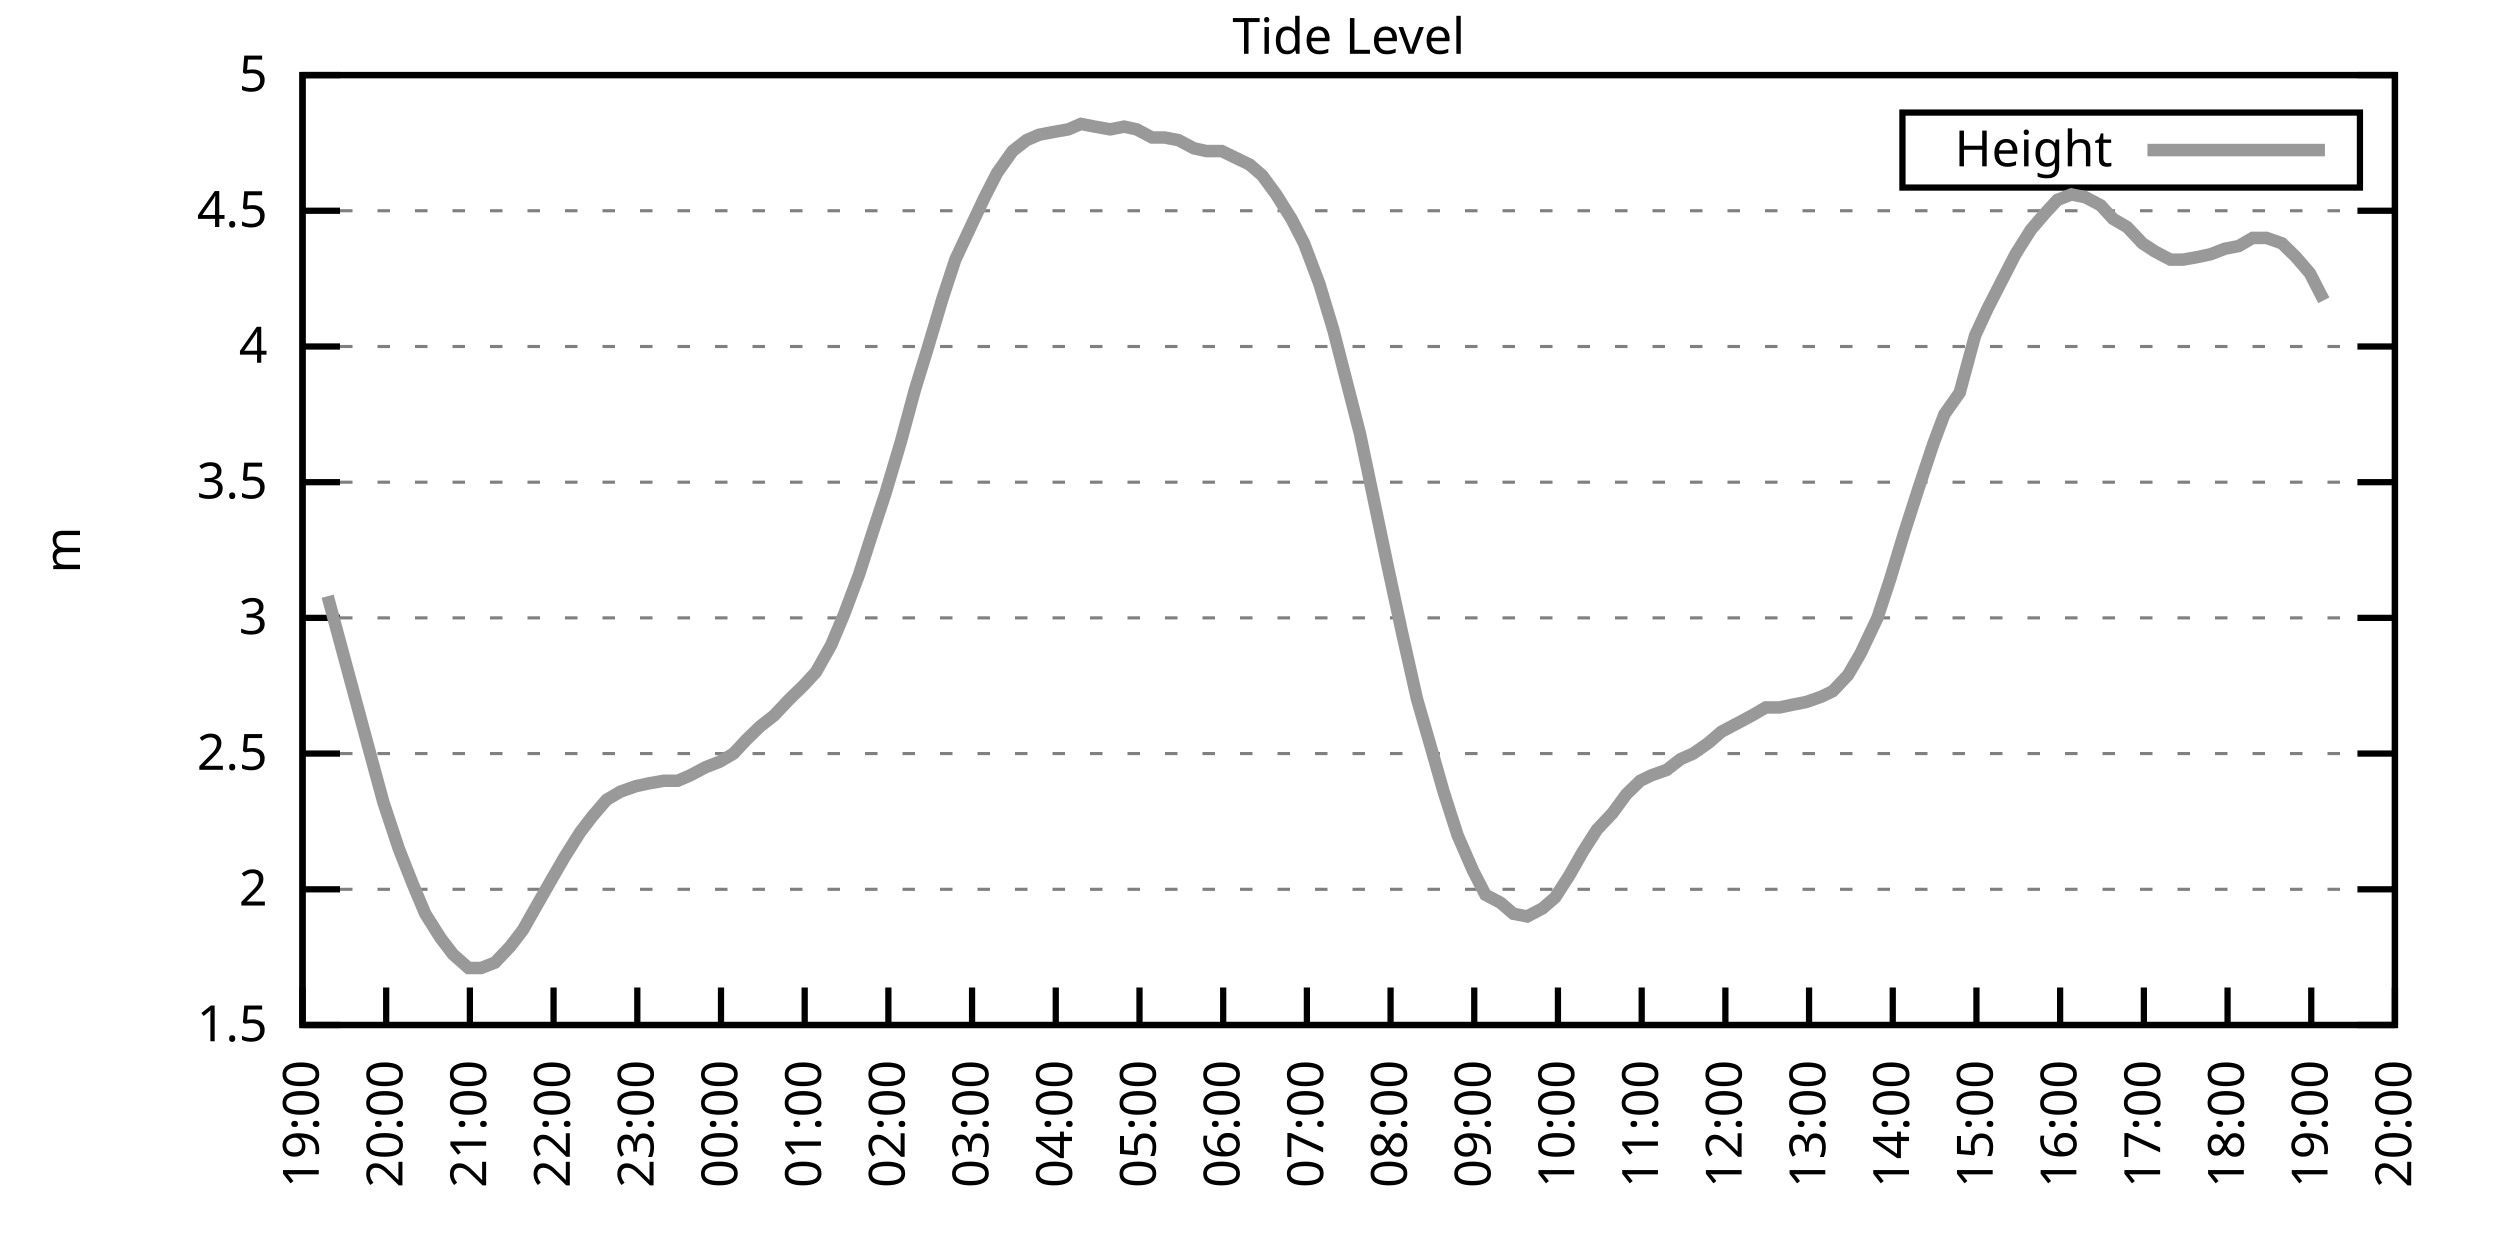
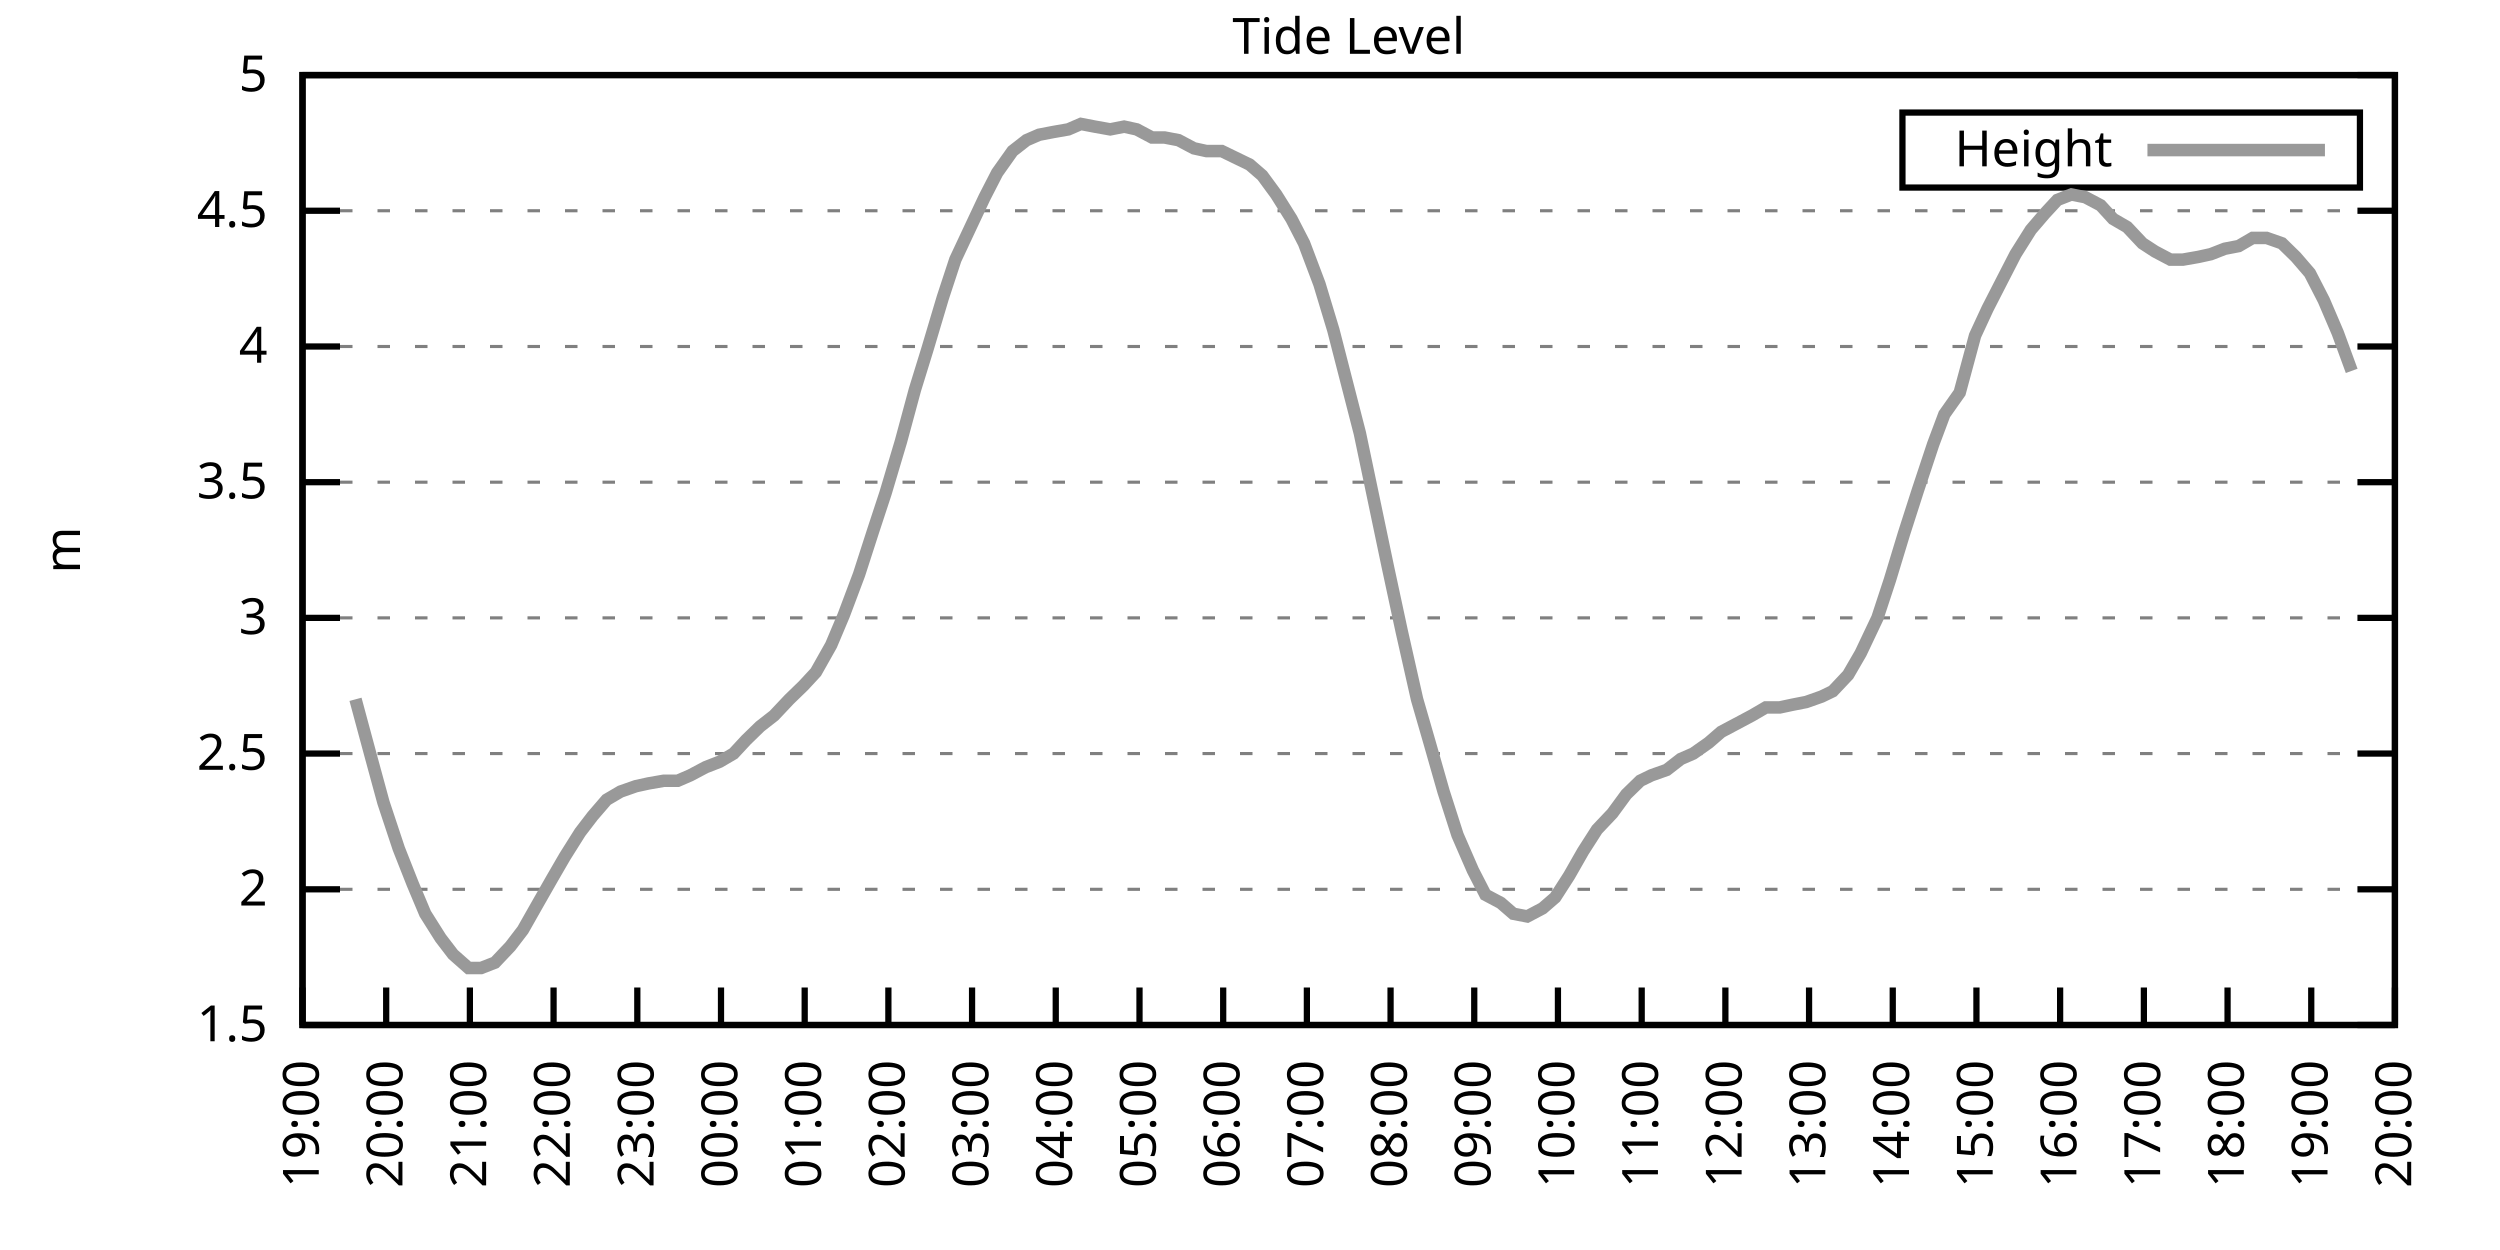
<svg xmlns="http://www.w3.org/2000/svg" xmlns:xlink="http://www.w3.org/1999/xlink" width="400" height="200" viewBox="0 0 400 200">
  <g id="gnuplot_canvas">
    <rect x="0" y="0" width="400" height="200" fill="none" />
    <defs>
      <circle id="gpDot" r="0.5" stroke-width="0.5" stroke="currentColor" />
      <path id="gpPt0" stroke-width="0.333" stroke="currentColor" d="M-1,0 h2 M0,-1 v2" />
      <path id="gpPt1" stroke-width="0.333" stroke="currentColor" d="M-1,-1 L1,1 M1,-1 L-1,1" />
      <path id="gpPt2" stroke-width="0.333" stroke="currentColor" d="M-1,0 L1,0 M0,-1 L0,1 M-1,-1 L1,1 M-1,1 L1,-1" />
      <rect id="gpPt3" stroke-width="0.333" stroke="currentColor" x="-1" y="-1" width="2" height="2" />
      <rect id="gpPt4" stroke-width="0.333" stroke="currentColor" fill="currentColor" x="-1" y="-1" width="2" height="2" />
      <circle id="gpPt5" stroke-width="0.333" stroke="currentColor" cx="0" cy="0" r="1" />
      <use xlink:href="#gpPt5" id="gpPt6" fill="currentColor" stroke="none" />
      <path id="gpPt7" stroke-width="0.333" stroke="currentColor" d="M0,-1.33 L-1.33,0.67 L1.33,0.67 z" />
      <use xlink:href="#gpPt7" id="gpPt8" fill="currentColor" stroke="none" />
      <use xlink:href="#gpPt7" id="gpPt9" stroke="currentColor" transform="rotate(180)" />
      <use xlink:href="#gpPt9" id="gpPt10" fill="currentColor" stroke="none" />
      <use xlink:href="#gpPt3" id="gpPt11" stroke="currentColor" transform="rotate(45)" />
      <use xlink:href="#gpPt11" id="gpPt12" fill="currentColor" stroke="none" />
      <path id="gpPt13" stroke-width="0.333" stroke="currentColor" d="M0,1.330 L1.265,0.411 L0.782,-1.067 L-0.782,-1.076 L-1.265,0.411 z" />
      <use xlink:href="#gpPt13" id="gpPt14" fill="currentColor" stroke="none" />
      <filter id="textbox" filterUnits="objectBoundingBox" x="0" y="0" height="1" width="1">
        <feFlood flood-color="white" flood-opacity="1" result="bgnd" />
        <feComposite in="SourceGraphic" in2="bgnd" operator="atop" />
      </filter>
      <filter id="greybox" filterUnits="objectBoundingBox" x="0" y="0" height="1" width="1">
        <feFlood flood-color="lightgrey" flood-opacity="1" result="grey" />
        <feComposite in="SourceGraphic" in2="grey" operator="atop" />
      </filter>
    </defs>
    <g fill="none" color="white" stroke="currentColor" stroke-width="1.00" stroke-linecap="butt" stroke-linejoin="miter">
</g>
    <g fill="none" color="black" stroke="currentColor" stroke-width="1.00" stroke-linecap="butt" stroke-linejoin="miter">
      <g stroke="none" shape-rendering="crispEdges">
        <polygon fill="rgb(255, 255, 255)" points="48.40,164.00 383.18,164.00 383.18,12.02 48.40,12.02 " />
      </g>
    </g>
    <g fill="none" color="black" stroke="currentColor" stroke-width="1.00" stroke-linecap="butt" stroke-linejoin="miter">
</g>
    <g fill="none" color="black" stroke="black" stroke-width="0.50" stroke-linecap="butt" stroke-linejoin="miter">
</g>
    <g fill="none" color="gray" stroke="currentColor" stroke-width="0.50" stroke-linecap="butt" stroke-linejoin="miter">
      <path stroke="gray" stroke-dasharray="2,4" class="gridline" d="M48.40,164.00 L383.19,164.00  " />
    </g>
    <g fill="none" color="gray" stroke="gray" stroke-width="1.00" stroke-linecap="butt" stroke-linejoin="miter">
</g>
    <g fill="none" color="black" stroke="currentColor" stroke-width="1.00" stroke-linecap="butt" stroke-linejoin="miter">
      <path stroke="black" d="M48.40,164.00 L54.40,164.00 M383.19,164.00 L377.19,164.00  " />
      <g transform="translate(42.80,166.60)" stroke="none" fill="black" font-family="Sans" font-size="8.00" text-anchor="end">
        <text>
          <tspan font-family="Sans"> 1.5</tspan>
        </text>
      </g>
    </g>
    <g fill="none" color="black" stroke="currentColor" stroke-width="1.00" stroke-linecap="butt" stroke-linejoin="miter">
</g>
    <g fill="none" color="black" stroke="black" stroke-width="0.50" stroke-linecap="butt" stroke-linejoin="miter">
</g>
    <g fill="none" color="gray" stroke="currentColor" stroke-width="0.50" stroke-linecap="butt" stroke-linejoin="miter">
      <path stroke="gray" stroke-dasharray="2,4" class="gridline" d="M48.40,142.29 L383.19,142.29  " />
    </g>
    <g fill="none" color="gray" stroke="gray" stroke-width="1.00" stroke-linecap="butt" stroke-linejoin="miter">
</g>
    <g fill="none" color="black" stroke="currentColor" stroke-width="1.00" stroke-linecap="butt" stroke-linejoin="miter">
      <path stroke="black" d="M48.40,142.29 L54.40,142.29 M383.19,142.29 L377.19,142.29  " />
      <g transform="translate(42.80,144.89)" stroke="none" fill="black" font-family="Sans" font-size="8.00" text-anchor="end">
        <text>
          <tspan font-family="Sans"> 2</tspan>
        </text>
      </g>
    </g>
    <g fill="none" color="black" stroke="currentColor" stroke-width="1.00" stroke-linecap="butt" stroke-linejoin="miter">
</g>
    <g fill="none" color="black" stroke="black" stroke-width="0.50" stroke-linecap="butt" stroke-linejoin="miter">
</g>
    <g fill="none" color="gray" stroke="currentColor" stroke-width="0.50" stroke-linecap="butt" stroke-linejoin="miter">
      <path stroke="gray" stroke-dasharray="2,4" class="gridline" d="M48.40,120.57 L383.19,120.57  " />
    </g>
    <g fill="none" color="gray" stroke="gray" stroke-width="1.00" stroke-linecap="butt" stroke-linejoin="miter">
</g>
    <g fill="none" color="black" stroke="currentColor" stroke-width="1.00" stroke-linecap="butt" stroke-linejoin="miter">
      <path stroke="black" d="M48.40,120.57 L54.40,120.57 M383.19,120.57 L377.19,120.57  " />
      <g transform="translate(42.80,123.17)" stroke="none" fill="black" font-family="Sans" font-size="8.00" text-anchor="end">
        <text>
          <tspan font-family="Sans"> 2.5</tspan>
        </text>
      </g>
    </g>
    <g fill="none" color="black" stroke="currentColor" stroke-width="1.00" stroke-linecap="butt" stroke-linejoin="miter">
</g>
    <g fill="none" color="black" stroke="black" stroke-width="0.50" stroke-linecap="butt" stroke-linejoin="miter">
</g>
    <g fill="none" color="gray" stroke="currentColor" stroke-width="0.50" stroke-linecap="butt" stroke-linejoin="miter">
      <path stroke="gray" stroke-dasharray="2,4" class="gridline" d="M48.40,98.86 L383.19,98.86  " />
    </g>
    <g fill="none" color="gray" stroke="gray" stroke-width="1.00" stroke-linecap="butt" stroke-linejoin="miter">
</g>
    <g fill="none" color="black" stroke="currentColor" stroke-width="1.00" stroke-linecap="butt" stroke-linejoin="miter">
      <path stroke="black" d="M48.40,98.86 L54.40,98.86 M383.19,98.86 L377.19,98.86  " />
      <g transform="translate(42.80,101.46)" stroke="none" fill="black" font-family="Sans" font-size="8.00" text-anchor="end">
        <text>
          <tspan font-family="Sans"> 3</tspan>
        </text>
      </g>
    </g>
    <g fill="none" color="black" stroke="currentColor" stroke-width="1.00" stroke-linecap="butt" stroke-linejoin="miter">
</g>
    <g fill="none" color="black" stroke="black" stroke-width="0.50" stroke-linecap="butt" stroke-linejoin="miter">
</g>
    <g fill="none" color="gray" stroke="currentColor" stroke-width="0.50" stroke-linecap="butt" stroke-linejoin="miter">
      <path stroke="gray" stroke-dasharray="2,4" class="gridline" d="M48.40,77.15 L383.19,77.15  " />
    </g>
    <g fill="none" color="gray" stroke="gray" stroke-width="1.00" stroke-linecap="butt" stroke-linejoin="miter">
</g>
    <g fill="none" color="black" stroke="currentColor" stroke-width="1.00" stroke-linecap="butt" stroke-linejoin="miter">
      <path stroke="black" d="M48.40,77.15 L54.40,77.15 M383.19,77.15 L377.19,77.15  " />
      <g transform="translate(42.80,79.75)" stroke="none" fill="black" font-family="Sans" font-size="8.00" text-anchor="end">
        <text>
          <tspan font-family="Sans"> 3.5</tspan>
        </text>
      </g>
    </g>
    <g fill="none" color="black" stroke="currentColor" stroke-width="1.00" stroke-linecap="butt" stroke-linejoin="miter">
</g>
    <g fill="none" color="black" stroke="black" stroke-width="0.50" stroke-linecap="butt" stroke-linejoin="miter">
</g>
    <g fill="none" color="gray" stroke="currentColor" stroke-width="0.50" stroke-linecap="butt" stroke-linejoin="miter">
      <path stroke="gray" stroke-dasharray="2,4" class="gridline" d="M48.40,55.44 L383.19,55.44  " />
    </g>
    <g fill="none" color="gray" stroke="gray" stroke-width="1.00" stroke-linecap="butt" stroke-linejoin="miter">
</g>
    <g fill="none" color="black" stroke="currentColor" stroke-width="1.00" stroke-linecap="butt" stroke-linejoin="miter">
      <path stroke="black" d="M48.40,55.44 L54.40,55.44 M383.19,55.44 L377.19,55.44  " />
      <g transform="translate(42.80,58.04)" stroke="none" fill="black" font-family="Sans" font-size="8.00" text-anchor="end">
        <text>
          <tspan font-family="Sans"> 4</tspan>
        </text>
      </g>
    </g>
    <g fill="none" color="black" stroke="currentColor" stroke-width="1.00" stroke-linecap="butt" stroke-linejoin="miter">
</g>
    <g fill="none" color="black" stroke="black" stroke-width="0.50" stroke-linecap="butt" stroke-linejoin="miter">
</g>
    <g fill="none" color="gray" stroke="currentColor" stroke-width="0.50" stroke-linecap="butt" stroke-linejoin="miter">
      <path stroke="gray" stroke-dasharray="2,4" class="gridline" d="M48.40,33.72 L383.19,33.72  " />
    </g>
    <g fill="none" color="gray" stroke="gray" stroke-width="1.00" stroke-linecap="butt" stroke-linejoin="miter">
</g>
    <g fill="none" color="black" stroke="currentColor" stroke-width="1.00" stroke-linecap="butt" stroke-linejoin="miter">
      <path stroke="black" d="M48.40,33.72 L54.40,33.72 M383.19,33.72 L377.19,33.72  " />
      <g transform="translate(42.80,36.32)" stroke="none" fill="black" font-family="Sans" font-size="8.00" text-anchor="end">
        <text>
          <tspan font-family="Sans"> 4.5</tspan>
        </text>
      </g>
    </g>
    <g fill="none" color="black" stroke="currentColor" stroke-width="1.00" stroke-linecap="butt" stroke-linejoin="miter">
</g>
    <g fill="none" color="black" stroke="black" stroke-width="0.50" stroke-linecap="butt" stroke-linejoin="miter">
</g>
    <g fill="none" color="gray" stroke="currentColor" stroke-width="0.50" stroke-linecap="butt" stroke-linejoin="miter">
      <path stroke="gray" stroke-dasharray="2,4" class="gridline" d="M48.40,12.01 L383.19,12.01  " />
    </g>
    <g fill="none" color="gray" stroke="gray" stroke-width="1.00" stroke-linecap="butt" stroke-linejoin="miter">
</g>
    <g fill="none" color="black" stroke="currentColor" stroke-width="1.00" stroke-linecap="butt" stroke-linejoin="miter">
      <path stroke="black" d="M48.40,12.01 L54.40,12.01 M383.19,12.01 L377.19,12.01  " />
      <g transform="translate(42.80,14.61)" stroke="none" fill="black" font-family="Sans" font-size="8.00" text-anchor="end">
        <text>
          <tspan font-family="Sans"> 5</tspan>
        </text>
      </g>
    </g>
    <g fill="none" color="black" stroke="currentColor" stroke-width="1.00" stroke-linecap="butt" stroke-linejoin="miter">
      <path stroke="black" d="M48.40,164.00 L48.40,158.00  " />
      <g transform="translate(51.00,169.60) rotate(270.00)" stroke="none" fill="black" font-family="Sans" font-size="8.00" text-anchor="end">
        <text>
          <tspan font-family="Sans">19:00</tspan>
        </text>
      </g>
    </g>
    <g fill="none" color="black" stroke="currentColor" stroke-width="1.00" stroke-linecap="butt" stroke-linejoin="miter">
      <path stroke="black" d="M61.79,164.00 L61.79,158.00  " />
      <g transform="translate(64.39,169.60) rotate(270.00)" stroke="none" fill="black" font-family="Sans" font-size="8.00" text-anchor="end">
        <text>
          <tspan font-family="Sans">20:00</tspan>
        </text>
      </g>
    </g>
    <g fill="none" color="black" stroke="currentColor" stroke-width="1.00" stroke-linecap="butt" stroke-linejoin="miter">
      <path stroke="black" d="M75.18,164.00 L75.18,158.00  " />
      <g transform="translate(77.78,169.60) rotate(270.00)" stroke="none" fill="black" font-family="Sans" font-size="8.00" text-anchor="end">
        <text>
          <tspan font-family="Sans">21:00</tspan>
        </text>
      </g>
    </g>
    <g fill="none" color="black" stroke="currentColor" stroke-width="1.00" stroke-linecap="butt" stroke-linejoin="miter">
      <path stroke="black" d="M88.57,164.00 L88.57,158.00  " />
      <g transform="translate(91.17,169.60) rotate(270.00)" stroke="none" fill="black" font-family="Sans" font-size="8.00" text-anchor="end">
        <text>
          <tspan font-family="Sans">22:00</tspan>
        </text>
      </g>
    </g>
    <g fill="none" color="black" stroke="currentColor" stroke-width="1.00" stroke-linecap="butt" stroke-linejoin="miter">
      <path stroke="black" d="M101.97,164.00 L101.97,158.00  " />
      <g transform="translate(104.57,169.60) rotate(270.00)" stroke="none" fill="black" font-family="Sans" font-size="8.00" text-anchor="end">
        <text>
          <tspan font-family="Sans">23:00</tspan>
        </text>
      </g>
    </g>
    <g fill="none" color="black" stroke="currentColor" stroke-width="1.00" stroke-linecap="butt" stroke-linejoin="miter">
      <path stroke="black" d="M115.36,164.00 L115.36,158.00  " />
      <g transform="translate(117.96,169.60) rotate(270.00)" stroke="none" fill="black" font-family="Sans" font-size="8.00" text-anchor="end">
        <text>
          <tspan font-family="Sans">00:00</tspan>
        </text>
      </g>
    </g>
    <g fill="none" color="black" stroke="currentColor" stroke-width="1.00" stroke-linecap="butt" stroke-linejoin="miter">
      <path stroke="black" d="M128.75,164.00 L128.75,158.00  " />
      <g transform="translate(131.35,169.60) rotate(270.00)" stroke="none" fill="black" font-family="Sans" font-size="8.00" text-anchor="end">
        <text>
          <tspan font-family="Sans">01:00</tspan>
        </text>
      </g>
    </g>
    <g fill="none" color="black" stroke="currentColor" stroke-width="1.00" stroke-linecap="butt" stroke-linejoin="miter">
      <path stroke="black" d="M142.14,164.00 L142.14,158.00  " />
      <g transform="translate(144.74,169.60) rotate(270.00)" stroke="none" fill="black" font-family="Sans" font-size="8.00" text-anchor="end">
        <text>
          <tspan font-family="Sans">02:00</tspan>
        </text>
      </g>
    </g>
    <g fill="none" color="black" stroke="currentColor" stroke-width="1.00" stroke-linecap="butt" stroke-linejoin="miter">
      <path stroke="black" d="M155.53,164.00 L155.53,158.00  " />
      <g transform="translate(158.13,169.60) rotate(270.00)" stroke="none" fill="black" font-family="Sans" font-size="8.00" text-anchor="end">
        <text>
          <tspan font-family="Sans">03:00</tspan>
        </text>
      </g>
    </g>
    <g fill="none" color="black" stroke="currentColor" stroke-width="1.00" stroke-linecap="butt" stroke-linejoin="miter">
      <path stroke="black" d="M168.92,164.00 L168.92,158.00  " />
      <g transform="translate(171.52,169.60) rotate(270.00)" stroke="none" fill="black" font-family="Sans" font-size="8.00" text-anchor="end">
        <text>
          <tspan font-family="Sans">04:00</tspan>
        </text>
      </g>
    </g>
    <g fill="none" color="black" stroke="currentColor" stroke-width="1.00" stroke-linecap="butt" stroke-linejoin="miter">
      <path stroke="black" d="M182.32,164.00 L182.32,158.00  " />
      <g transform="translate(184.92,169.60) rotate(270.00)" stroke="none" fill="black" font-family="Sans" font-size="8.00" text-anchor="end">
        <text>
          <tspan font-family="Sans">05:00</tspan>
        </text>
      </g>
    </g>
    <g fill="none" color="black" stroke="currentColor" stroke-width="1.00" stroke-linecap="butt" stroke-linejoin="miter">
      <path stroke="black" d="M195.71,164.00 L195.71,158.00  " />
      <g transform="translate(198.31,169.60) rotate(270.00)" stroke="none" fill="black" font-family="Sans" font-size="8.00" text-anchor="end">
        <text>
          <tspan font-family="Sans">06:00</tspan>
        </text>
      </g>
    </g>
    <g fill="none" color="black" stroke="currentColor" stroke-width="1.00" stroke-linecap="butt" stroke-linejoin="miter">
      <path stroke="black" d="M209.10,164.00 L209.10,158.00  " />
      <g transform="translate(211.70,169.60) rotate(270.00)" stroke="none" fill="black" font-family="Sans" font-size="8.00" text-anchor="end">
        <text>
          <tspan font-family="Sans">07:00</tspan>
        </text>
      </g>
    </g>
    <g fill="none" color="black" stroke="currentColor" stroke-width="1.00" stroke-linecap="butt" stroke-linejoin="miter">
      <path stroke="black" d="M222.49,164.00 L222.49,158.00  " />
      <g transform="translate(225.09,169.60) rotate(270.00)" stroke="none" fill="black" font-family="Sans" font-size="8.00" text-anchor="end">
        <text>
          <tspan font-family="Sans">08:00</tspan>
        </text>
      </g>
    </g>
    <g fill="none" color="black" stroke="currentColor" stroke-width="1.00" stroke-linecap="butt" stroke-linejoin="miter">
      <path stroke="black" d="M235.88,164.00 L235.88,158.00  " />
      <g transform="translate(238.48,169.60) rotate(270.00)" stroke="none" fill="black" font-family="Sans" font-size="8.00" text-anchor="end">
        <text>
          <tspan font-family="Sans">09:00</tspan>
        </text>
      </g>
    </g>
    <g fill="none" color="black" stroke="currentColor" stroke-width="1.00" stroke-linecap="butt" stroke-linejoin="miter">
      <path stroke="black" d="M249.27,164.00 L249.27,158.00  " />
      <g transform="translate(251.87,169.60) rotate(270.00)" stroke="none" fill="black" font-family="Sans" font-size="8.00" text-anchor="end">
        <text>
          <tspan font-family="Sans">10:00</tspan>
        </text>
      </g>
    </g>
    <g fill="none" color="black" stroke="currentColor" stroke-width="1.00" stroke-linecap="butt" stroke-linejoin="miter">
      <path stroke="black" d="M262.67,164.00 L262.67,158.00  " />
      <g transform="translate(265.27,169.60) rotate(270.00)" stroke="none" fill="black" font-family="Sans" font-size="8.00" text-anchor="end">
        <text>
          <tspan font-family="Sans">11:00</tspan>
        </text>
      </g>
    </g>
    <g fill="none" color="black" stroke="currentColor" stroke-width="1.00" stroke-linecap="butt" stroke-linejoin="miter">
      <path stroke="black" d="M276.06,164.00 L276.06,158.00  " />
      <g transform="translate(278.66,169.60) rotate(270.00)" stroke="none" fill="black" font-family="Sans" font-size="8.00" text-anchor="end">
        <text>
          <tspan font-family="Sans">12:00</tspan>
        </text>
      </g>
    </g>
    <g fill="none" color="black" stroke="currentColor" stroke-width="1.00" stroke-linecap="butt" stroke-linejoin="miter">
      <path stroke="black" d="M289.45,164.00 L289.45,158.00  " />
      <g transform="translate(292.05,169.60) rotate(270.00)" stroke="none" fill="black" font-family="Sans" font-size="8.00" text-anchor="end">
        <text>
          <tspan font-family="Sans">13:00</tspan>
        </text>
      </g>
    </g>
    <g fill="none" color="black" stroke="currentColor" stroke-width="1.00" stroke-linecap="butt" stroke-linejoin="miter">
      <path stroke="black" d="M302.84,164.00 L302.84,158.00  " />
      <g transform="translate(305.44,169.60) rotate(270.00)" stroke="none" fill="black" font-family="Sans" font-size="8.00" text-anchor="end">
        <text>
          <tspan font-family="Sans">14:00</tspan>
        </text>
      </g>
    </g>
    <g fill="none" color="black" stroke="currentColor" stroke-width="1.00" stroke-linecap="butt" stroke-linejoin="miter">
      <path stroke="black" d="M316.23,164.00 L316.23,158.00  " />
      <g transform="translate(318.83,169.60) rotate(270.00)" stroke="none" fill="black" font-family="Sans" font-size="8.00" text-anchor="end">
        <text>
          <tspan font-family="Sans">15:00</tspan>
        </text>
      </g>
    </g>
    <g fill="none" color="black" stroke="currentColor" stroke-width="1.00" stroke-linecap="butt" stroke-linejoin="miter">
      <path stroke="black" d="M329.62,164.00 L329.62,158.00  " />
      <g transform="translate(332.22,169.60) rotate(270.00)" stroke="none" fill="black" font-family="Sans" font-size="8.00" text-anchor="end">
        <text>
          <tspan font-family="Sans">16:00</tspan>
        </text>
      </g>
    </g>
    <g fill="none" color="black" stroke="currentColor" stroke-width="1.00" stroke-linecap="butt" stroke-linejoin="miter">
      <path stroke="black" d="M343.02,164.00 L343.02,158.00  " />
      <g transform="translate(345.62,169.60) rotate(270.00)" stroke="none" fill="black" font-family="Sans" font-size="8.00" text-anchor="end">
        <text>
          <tspan font-family="Sans">17:00</tspan>
        </text>
      </g>
    </g>
    <g fill="none" color="black" stroke="currentColor" stroke-width="1.00" stroke-linecap="butt" stroke-linejoin="miter">
      <path stroke="black" d="M356.41,164.00 L356.41,158.00  " />
      <g transform="translate(359.01,169.60) rotate(270.00)" stroke="none" fill="black" font-family="Sans" font-size="8.00" text-anchor="end">
        <text>
          <tspan font-family="Sans">18:00</tspan>
        </text>
      </g>
    </g>
    <g fill="none" color="black" stroke="currentColor" stroke-width="1.00" stroke-linecap="butt" stroke-linejoin="miter">
      <path stroke="black" d="M369.80,164.00 L369.80,158.00  " />
      <g transform="translate(372.40,169.60) rotate(270.00)" stroke="none" fill="black" font-family="Sans" font-size="8.00" text-anchor="end">
        <text>
          <tspan font-family="Sans">19:00</tspan>
        </text>
      </g>
    </g>
    <g fill="none" color="black" stroke="currentColor" stroke-width="1.00" stroke-linecap="butt" stroke-linejoin="miter">
      <path stroke="black" d="M383.19,164.00 L383.19,158.00  " />
      <g transform="translate(385.79,169.60) rotate(270.00)" stroke="none" fill="black" font-family="Sans" font-size="8.00" text-anchor="end">
        <text>
          <tspan font-family="Sans">20:00</tspan>
        </text>
      </g>
    </g>
    <g fill="none" color="black" stroke="currentColor" stroke-width="1.00" stroke-linecap="butt" stroke-linejoin="miter">
</g>
    <g fill="none" color="black" stroke="currentColor" stroke-width="1.00" stroke-linecap="butt" stroke-linejoin="miter">
      <path stroke="black" d="M48.40,12.01 L48.40,164.00 L383.19,164.00 L383.19,12.01 L48.40,12.01 Z  " />
    </g>
    <g fill="none" color="black" stroke="currentColor" stroke-width="1.00" stroke-linecap="butt" stroke-linejoin="miter">
</g>
    <g fill="none" color="black" stroke="currentColor" stroke-width="1.00" stroke-linecap="butt" stroke-linejoin="miter">
      <path stroke="black" d="M304.39,30.01 L304.39,18.01 L377.59,18.01 L377.59,30.01 L304.39,30.01 Z  " />
    </g>
    <g id="Tide_level_plot_1">
      <g fill="none" color="white" stroke="black" stroke-width="2.00" stroke-linecap="butt" stroke-linejoin="miter">
</g>
      <g fill="none" color="black" stroke="currentColor" stroke-width="2.00" stroke-linecap="butt" stroke-linejoin="miter">
        <g transform="translate(337.99,26.61)" stroke="none" fill="black" font-family="Sans" font-size="8.00" text-anchor="end">
          <text>
            <tspan font-family="Sans">Height</tspan>
          </text>
        </g>
      </g>
      <g fill="none" color="black" stroke="currentColor" stroke-width="2.00" stroke-linecap="butt" stroke-linejoin="miter">
-         <path stroke="rgb(153, 153, 153)" d="M343.59,24.01 L371.99,24.01 M52.42,95.39 L54.65,103.64 L56.88,111.89 L59.34,121.01 L61.35,128.39 L63.80,135.77   L66.03,141.42 L68.04,146.20 L70.50,150.10 L72.50,152.71 L74.96,154.88 L76.97,154.88 L79.20,154.01 L81.66,151.41   L83.66,148.80 L86.12,144.46 L88.35,140.55 L90.36,137.08 L92.82,133.17 L94.82,130.56 L97.06,127.96 L99.29,126.65   L101.74,125.79 L103.75,125.35 L106.21,124.92 L108.44,124.92 L110.45,124.05 L112.90,122.75 L115.13,121.88 L117.37,120.57   L119.38,118.40 L121.61,116.23 L123.84,114.49 L126.29,111.89 L128.53,109.72 L130.54,107.55 L132.99,103.20 L135.00,98.43   L137.45,91.91 L139.69,84.97 L141.69,78.89 L144.15,70.63 L146.38,62.38 L148.39,55.87 L150.85,47.62 L152.85,41.54   L155.09,36.76 L157.54,31.55 L159.55,27.64 L162.01,24.17 L164.24,22.43 L166.25,21.56 L168.48,21.13 L170.93,20.70   L172.94,19.83 L175.17,20.26 L177.63,20.70 L179.86,20.26 L181.87,20.70 L184.32,22.00 L186.33,22.00 L188.57,22.43   L191.02,23.73 L193.03,24.17 L195.48,24.17 L197.27,25.04 L199.95,26.34 L201.96,28.08 L204.19,31.12 L206.64,35.03   L208.65,38.93 L211.11,45.45 L213.34,52.83 L215.35,60.65 L217.58,69.33 L220.04,81.06 L222.04,90.61 L224.28,101.03   L226.73,111.89 L228.74,118.84 L230.97,126.65 L233.20,133.60 L235.66,139.25 L237.67,143.16 L240.12,144.46 L242.13,146.20   L244.36,146.63 L246.82,145.33 L248.83,143.59 L251.06,140.12 L253.29,136.21 L255.52,132.73 L257.98,130.13 L260.21,127.09   L262.44,124.92 L264.23,124.05 L266.68,123.18 L268.92,121.44 L270.92,120.57 L273.38,118.84 L275.39,117.10 L277.84,115.80   L280.30,114.49 L282.53,113.19 L284.76,113.19 L286.77,112.76 L289.00,112.32 L291.46,111.45 L293.24,110.59 L295.70,107.98   L297.71,104.51 L300.39,98.86 L302.39,92.78 L304.63,85.40 L306.86,78.45 L309.31,71.07 L311.10,66.29 L313.55,62.82   L316.01,53.70 L318.02,49.36 L320.47,44.58 L322.48,40.67 L324.94,36.76 L327.17,34.16 L329.18,31.99 L331.41,31.12   L333.64,31.55 L336.10,32.85 L338.10,35.03 L340.34,36.33 L342.79,38.93 L344.80,40.24 L347.26,41.54 L349.26,41.54   L351.72,41.11 L353.73,40.67 L355.96,39.80 L358.19,39.37 L360.42,38.07 L362.66,38.07 L365.11,38.93 L367.34,41.11   L369.58,43.71 L371.81,48.05  " />
+         <path stroke="rgb(153, 153, 153)" d="M343.59,24.01 L371.99,24.01 M56.88,111.89 L59.34,121.01 L61.35,128.39 L63.80,135.77 L66.03,141.42 L68.04,146.20   L70.50,150.10 L72.50,152.71 L74.96,154.88 L76.97,154.88 L79.20,154.01 L81.66,151.41 L83.66,148.80 L86.12,144.46   L88.35,140.55 L90.36,137.08 L92.82,133.17 L94.82,130.56 L97.06,127.96 L99.29,126.65 L101.74,125.79 L103.75,125.35   L106.21,124.92 L108.44,124.92 L110.45,124.05 L112.90,122.75 L115.13,121.88 L117.37,120.57 L119.38,118.40 L121.61,116.23   L123.84,114.49 L126.29,111.89 L128.53,109.72 L130.54,107.55 L132.99,103.20 L135.00,98.43 L137.45,91.91 L139.69,84.97   L141.69,78.89 L144.15,70.63 L146.38,62.38 L148.39,55.87 L150.85,47.62 L152.85,41.54 L155.09,36.76 L157.54,31.55   L159.55,27.64 L162.01,24.17 L164.24,22.43 L166.25,21.56 L168.48,21.13 L170.93,20.70 L172.94,19.83 L175.17,20.26   L177.63,20.70 L179.86,20.26 L181.87,20.70 L184.32,22.00 L186.33,22.00 L188.57,22.43 L191.02,23.73 L193.03,24.17   L195.48,24.17 L197.27,25.04 L199.95,26.34 L201.96,28.08 L204.19,31.12 L206.64,35.03 L208.65,38.93 L211.11,45.45   L213.34,52.83 L215.35,60.65 L217.58,69.33 L220.04,81.06 L222.04,90.61 L224.28,101.03 L226.73,111.89 L228.74,118.84   L230.97,126.65 L233.20,133.60 L235.66,139.25 L237.67,143.16 L240.12,144.46 L242.13,146.20 L244.36,146.63 L246.82,145.33   L248.83,143.59 L251.06,140.12 L253.29,136.21 L255.52,132.73 L257.98,130.13 L260.21,127.09 L262.44,124.92 L264.23,124.05   L266.68,123.18 L268.92,121.44 L270.92,120.57 L273.38,118.84 L275.39,117.10 L277.84,115.80 L280.30,114.49 L282.53,113.19   L284.76,113.19 L286.77,112.76 L289.00,112.32 L291.46,111.45 L293.24,110.59 L295.70,107.98 L297.71,104.51 L300.39,98.86   L302.39,92.78 L304.63,85.40 L306.86,78.45 L309.31,71.07 L311.10,66.29 L313.55,62.82 L316.01,53.70 L318.02,49.36   L320.47,44.58 L322.48,40.67 L324.94,36.76 L327.17,34.16 L329.18,31.99 L331.41,31.12 L333.64,31.55 L336.10,32.85   L338.10,35.03 L340.34,36.33 L342.79,38.93 L344.80,40.24 L347.26,41.54 L349.26,41.54 L351.72,41.11 L353.73,40.67   L355.96,39.80 L358.19,39.37 L360.42,38.07 L362.66,38.07 L365.11,38.93 L367.34,41.11 L369.58,43.71 L371.81,48.05   L374.04,53.26 L376.27,59.34  " />
      </g>
    </g>
    <g fill="none" color="black" stroke="currentColor" stroke-width="2.00" stroke-linecap="butt" stroke-linejoin="miter">
</g>
    <g fill="none" color="black" stroke="black" stroke-width="1.00" stroke-linecap="butt" stroke-linejoin="miter">
</g>
    <g fill="none" color="black" stroke="currentColor" stroke-width="1.00" stroke-linecap="butt" stroke-linejoin="miter">
      <path stroke="black" d="M48.40,12.01 L48.40,164.00 L383.19,164.00 L383.19,12.01 L48.40,12.01 Z  " />
      <g transform="translate(12.80,88.01) rotate(270.00)" stroke="none" fill="black" font-family="Sans" font-size="8.00" text-anchor="middle">
        <text>
          <tspan font-family="Sans">m</tspan>
        </text>
      </g>
    </g>
    <g fill="none" color="black" stroke="currentColor" stroke-width="1.00" stroke-linecap="butt" stroke-linejoin="miter">
</g>
    <g fill="none" color="black" stroke="currentColor" stroke-width="1.00" stroke-linecap="butt" stroke-linejoin="miter">
      <g transform="translate(215.79,8.61)" stroke="none" fill="black" font-family="Sans" font-size="8.00" text-anchor="middle">
        <text>
          <tspan font-family="Sans">Tide Level</tspan>
        </text>
      </g>
    </g>
    <g fill="none" color="black" stroke="currentColor" stroke-width="1.00" stroke-linecap="butt" stroke-linejoin="miter">
</g>
  </g>
</svg>
